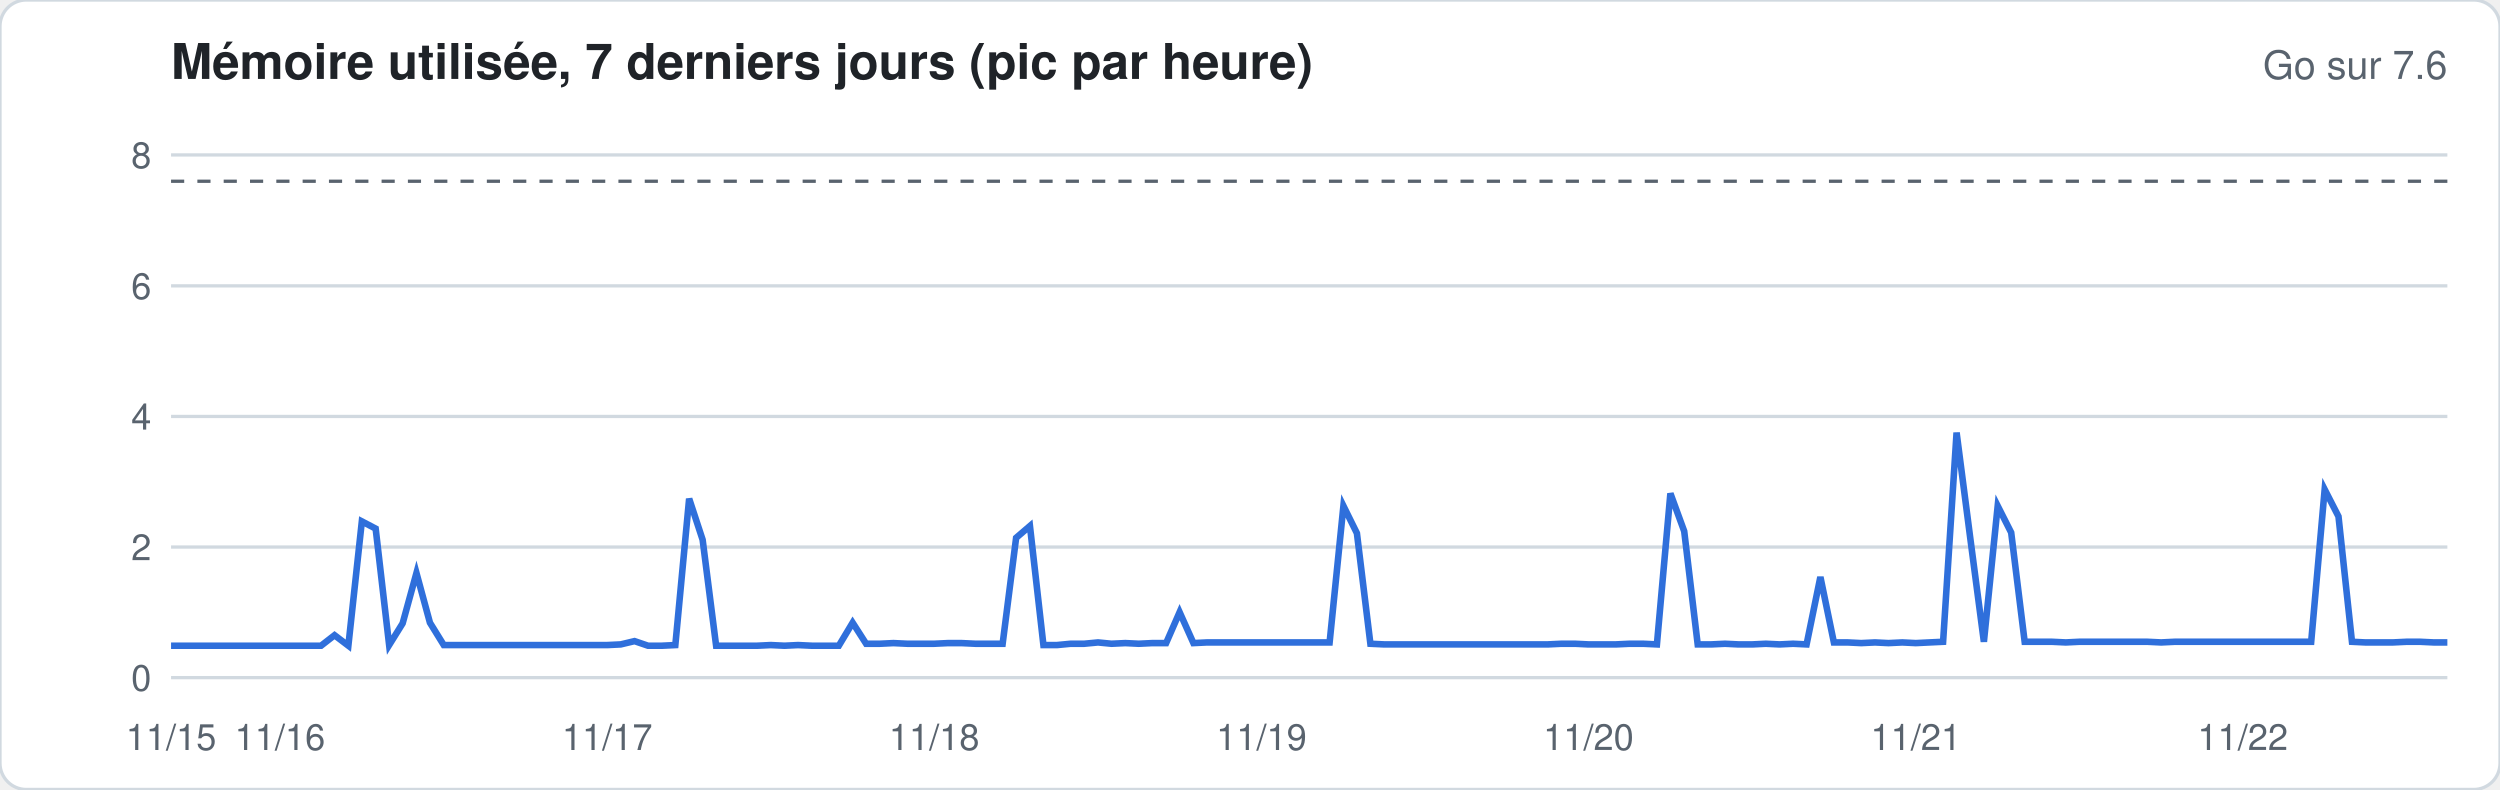
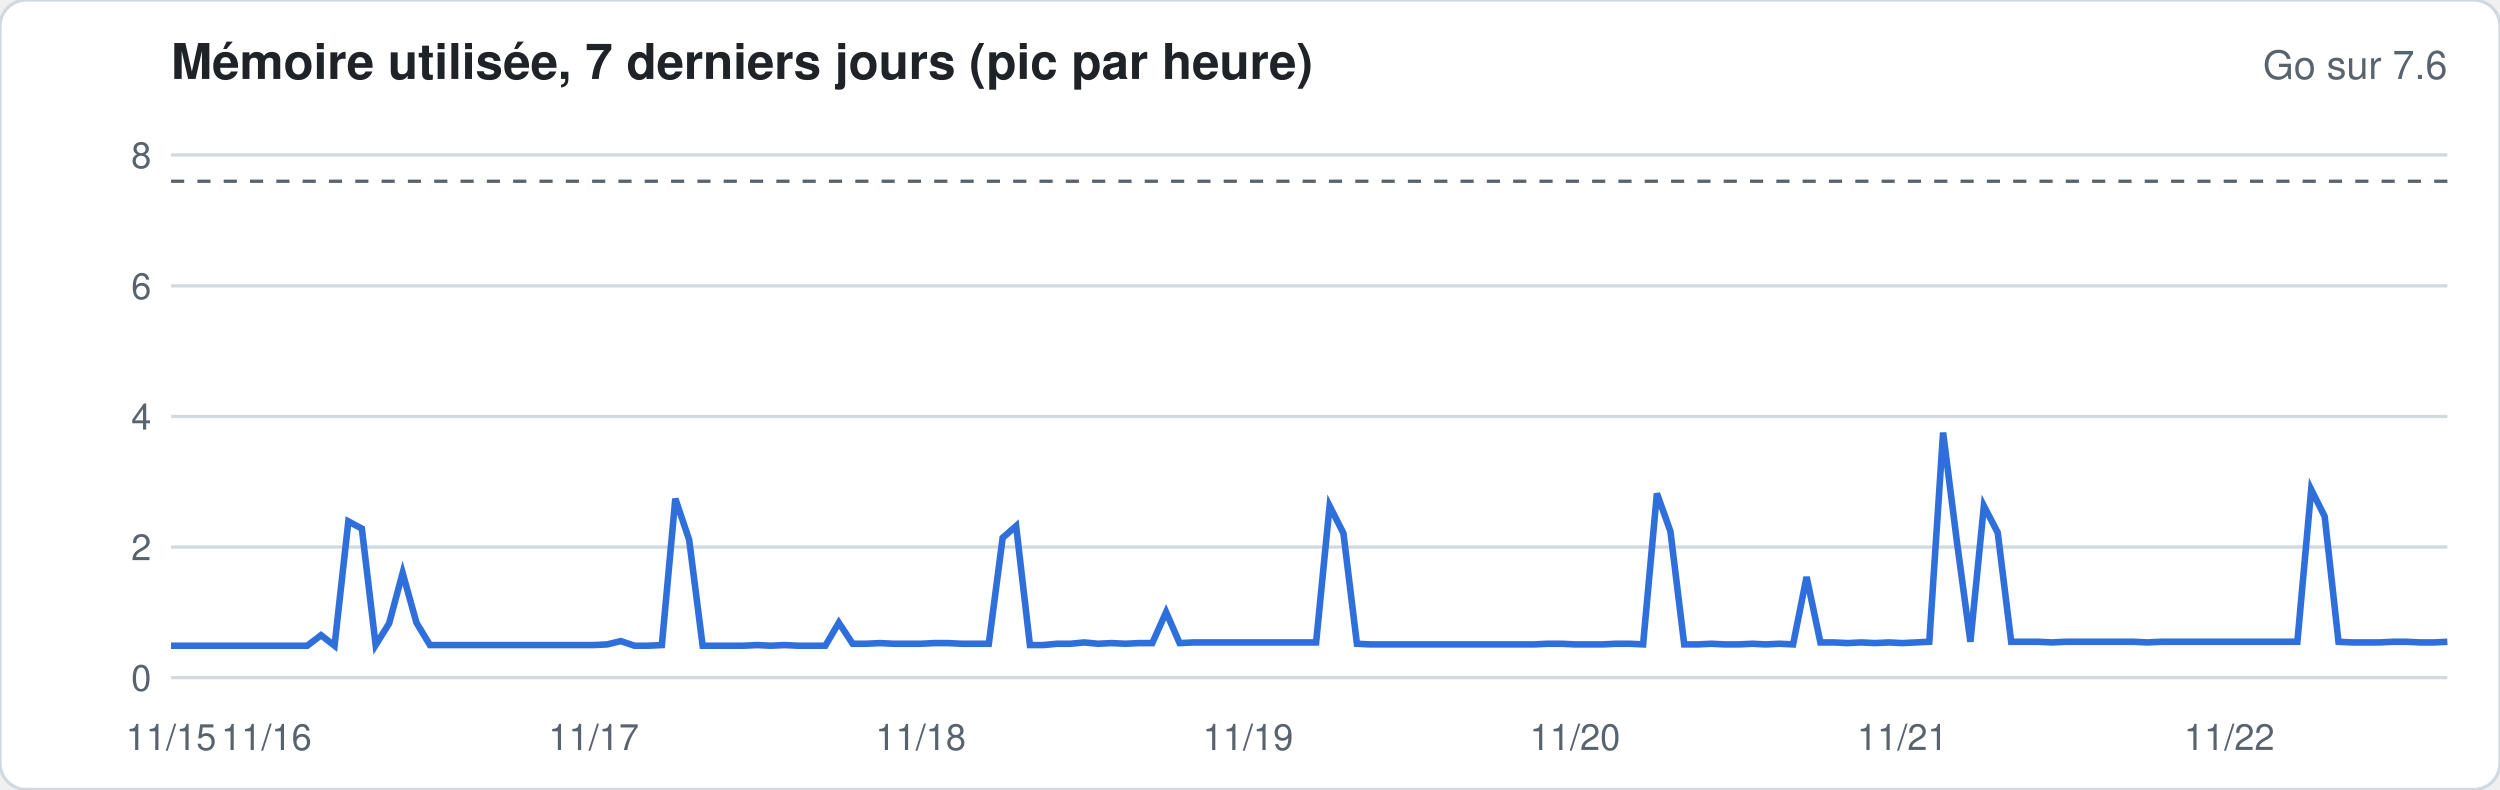
<svg xmlns="http://www.w3.org/2000/svg" width="760" height="240" viewBox="0 0 760 240" font-family="-apple-system,Segoe UI,Helvetica,Arial,sans-serif">
  <rect width="760" height="240" rx="8" fill="#ffffff" stroke="#d1d9e0" />
  <text x="52" y="24" font-size="15" font-weight="600" fill="#1f2328">Mémoire utilisée, 7 derniers jours (pic par heure)</text>
  <text x="744" y="24" font-size="12" fill="#59636e" text-anchor="end">Go sur 7.6</text>
  <line x1="52" x2="744" y1="206.0" y2="206.0" stroke="#d1d9e0" stroke-width="1" />
  <text x="46" y="210.0" font-size="11" fill="#59636e" text-anchor="end">0</text>
  <line x1="52" x2="744" y1="166.3" y2="166.3" stroke="#d1d9e0" stroke-width="1" />
  <text x="46" y="170.3" font-size="11" fill="#59636e" text-anchor="end">2</text>
  <line x1="52" x2="744" y1="126.6" y2="126.6" stroke="#d1d9e0" stroke-width="1" />
  <text x="46" y="130.6" font-size="11" fill="#59636e" text-anchor="end">4</text>
  <line x1="52" x2="744" y1="86.9" y2="86.9" stroke="#d1d9e0" stroke-width="1" />
  <text x="46" y="90.9" font-size="11" fill="#59636e" text-anchor="end">6</text>
  <line x1="52" x2="744" y1="47.1" y2="47.1" stroke="#d1d9e0" stroke-width="1" />
  <text x="46" y="51.1" font-size="11" fill="#59636e" text-anchor="end">8</text>
  <line x1="52" x2="744" y1="55.1" y2="55.1" stroke="#59636e" stroke-dasharray="4 4" />
-   <polyline fill="none" stroke="#2f6fdb" stroke-width="2" points="52.0,196.3 56.1,196.3 60.3,196.3 64.4,196.3 68.6,196.3 72.7,196.3 76.9,196.3 81.0,196.3 85.1,196.3 89.3,196.3 93.4,196.3 97.6,196.3 101.7,193.1 105.9,196.3 110.0,158.5 114.2,160.7 118.3,196.1 122.4,189.5 126.6,174.2 130.7,189.3 134.9,196.1 139.0,196.1 143.2,196.1 147.3,196.1 151.4,196.1 155.6,196.1 159.7,196.1 163.9,196.1 168.0,196.1 172.2,196.1 176.3,196.1 180.5,196.1 184.6,196.1 188.7,195.9 192.9,194.9 197.0,196.3 201.2,196.3 205.3,196.1 209.5,151.6 213.6,164.1 217.7,196.3 221.9,196.3 226.0,196.3 230.2,196.3 234.3,196.1 238.5,196.3 242.6,196.1 246.8,196.3 250.9,196.3 255.0,196.3 259.2,189.3 263.3,195.7 267.5,195.7 271.6,195.5 275.8,195.7 279.9,195.7 284.0,195.7 288.2,195.5 292.3,195.5 296.5,195.7 300.6,195.7 304.8,195.7 308.9,163.5 313.1,159.9 317.2,196.1 321.3,196.1 325.5,195.7 329.6,195.7 333.8,195.3 337.9,195.7 342.1,195.5 346.2,195.7 350.3,195.5 354.5,195.5 358.6,186.1 362.8,195.5 366.9,195.3 371.1,195.3 375.2,195.3 379.4,195.3 383.5,195.3 387.6,195.3 391.8,195.3 395.9,195.3 400.1,195.3 404.2,195.3 408.4,153.8 412.5,162.1 416.6,195.7 420.8,195.9 424.9,195.9 429.1,195.9 433.2,195.9 437.4,195.9 441.5,195.9 445.7,195.9 449.8,195.9 453.9,195.9 458.1,195.9 462.2,195.9 466.4,195.9 470.5,195.9 474.7,195.7 478.8,195.7 482.9,195.9 487.1,195.9 491.2,195.9 495.4,195.7 499.5,195.7 503.7,195.9 507.8,150.0 512.0,161.5 516.1,195.9 520.2,195.9 524.4,195.7 528.5,195.9 532.7,195.9 536.8,195.7 541.0,195.9 545.1,195.7 549.2,195.9 553.4,175.4 557.5,195.3 561.7,195.3 565.8,195.5 570.0,195.3 574.1,195.5 578.3,195.3 582.4,195.5 586.5,195.3 590.7,195.1 594.8,131.5 599.0,163.9 603.1,195.1 607.3,153.8 611.4,161.9 615.5,195.1 619.7,195.1 623.8,195.1 628.0,195.3 632.1,195.1 636.3,195.1 640.4,195.1 644.6,195.1 648.7,195.1 652.8,195.1 657.0,195.3 661.1,195.1 665.3,195.1 669.4,195.1 673.6,195.1 677.7,195.1 681.8,195.1 686.0,195.1 690.1,195.1 694.3,195.1 698.4,195.1 702.6,195.1 706.7,148.8 710.9,157.0 715.0,195.1 719.1,195.3 723.3,195.3 727.4,195.3 731.6,195.1 735.7,195.1 739.9,195.3 744.0,195.3" />
+   <polyline fill="none" stroke="#2f6fdb" stroke-width="2" points="52.0,196.3 56.1,196.3 60.3,196.3 64.4,196.3 68.6,196.3 72.7,196.3 76.9,196.3 81.0,196.3 85.1,196.3 89.3,196.3 93.4,196.3 97.6,193.1 101.7,196.3 105.9,158.5 110.0,160.7 114.2,196.1 118.3,189.5 122.4,174.2 126.6,189.3 130.7,196.1 134.9,196.1 139.0,196.1 143.2,196.1 147.3,196.1 151.4,196.1 155.6,196.1 159.7,196.1 163.9,196.1 168.0,196.1 172.2,196.1 176.3,196.1 180.5,196.1 184.6,195.9 188.7,194.9 192.9,196.3 197.0,196.3 201.2,196.1 205.3,151.6 209.5,164.1 213.6,196.3 217.7,196.3 221.9,196.3 226.0,196.3 230.2,196.1 234.3,196.3 238.5,196.1 242.6,196.3 246.8,196.3 250.9,196.3 255.0,189.3 259.2,195.7 263.3,195.7 267.5,195.5 271.6,195.7 275.8,195.7 279.9,195.7 284.0,195.5 288.2,195.5 292.3,195.7 296.5,195.7 300.6,195.7 304.8,163.5 308.9,159.9 313.1,196.1 317.2,196.1 321.3,195.7 325.5,195.7 329.6,195.3 333.8,195.7 337.9,195.5 342.1,195.7 346.2,195.5 350.3,195.5 354.5,186.1 358.6,195.5 362.8,195.3 366.9,195.3 371.1,195.3 375.2,195.3 379.4,195.3 383.5,195.3 387.6,195.3 391.8,195.3 395.9,195.3 400.1,195.3 404.2,153.8 408.4,162.1 412.5,195.7 416.6,195.9 420.8,195.9 424.9,195.9 429.1,195.9 433.2,195.9 437.4,195.9 441.5,195.9 445.7,195.9 449.8,195.9 453.9,195.9 458.1,195.9 462.2,195.9 466.4,195.9 470.5,195.7 474.7,195.7 478.8,195.9 482.9,195.9 487.1,195.9 491.2,195.7 495.4,195.7 499.5,195.9 503.7,150.0 507.8,161.5 512.0,195.9 516.1,195.9 520.2,195.7 524.4,195.9 528.5,195.9 532.7,195.7 536.8,195.9 541.0,195.7 545.1,195.9 549.2,175.4 553.4,195.3 557.5,195.3 561.7,195.5 565.8,195.3 570.0,195.5 574.1,195.3 578.3,195.5 582.4,195.3 586.5,195.1 590.7,131.5 594.8,163.9 599.0,195.1 603.1,153.8 607.3,161.9 611.4,195.1 615.5,195.1 619.7,195.1 623.8,195.3 628.0,195.1 632.1,195.1 636.3,195.1 640.4,195.1 644.6,195.1 648.7,195.1 652.8,195.3 657.0,195.1 661.1,195.1 665.3,195.1 669.4,195.1 673.6,195.1 677.7,195.1 681.8,195.1 686.0,195.1 690.1,195.1 694.3,195.1 698.4,195.1 702.6,148.8 706.7,157.0 710.9,195.1 715.0,195.3 719.1,195.3 723.3,195.3 727.4,195.1 731.6,195.1 735.7,195.3 739.9,195.3 744.0,195.1" />
  <text x="52.0" y="228" font-size="11" fill="#59636e" text-anchor="middle">11/15</text>
-   <text x="85.1" y="228" font-size="11" fill="#59636e" text-anchor="middle">11/16</text>
-   <text x="184.6" y="228" font-size="11" fill="#59636e" text-anchor="middle">11/17</text>
-   <text x="284.0" y="228" font-size="11" fill="#59636e" text-anchor="middle">11/18</text>
-   <text x="383.5" y="228" font-size="11" fill="#59636e" text-anchor="middle">11/19</text>
-   <text x="482.9" y="228" font-size="11" fill="#59636e" text-anchor="middle">11/20</text>
-   <text x="582.4" y="228" font-size="11" fill="#59636e" text-anchor="middle">11/21</text>
-   <text x="681.8" y="228" font-size="11" fill="#59636e" text-anchor="middle">11/22</text>
+   <text x="81.0" y="228" font-size="11" fill="#59636e" text-anchor="middle">11/16</text>
+   <text x="180.5" y="228" font-size="11" fill="#59636e" text-anchor="middle">11/17</text>
+   <text x="279.9" y="228" font-size="11" fill="#59636e" text-anchor="middle">11/18</text>
+   <text x="379.4" y="228" font-size="11" fill="#59636e" text-anchor="middle">11/19</text>
+   <text x="478.8" y="228" font-size="11" fill="#59636e" text-anchor="middle">11/20</text>
+   <text x="578.3" y="228" font-size="11" fill="#59636e" text-anchor="middle">11/21</text>
+   <text x="677.7" y="228" font-size="11" fill="#59636e" text-anchor="middle">11/22</text>
</svg>
